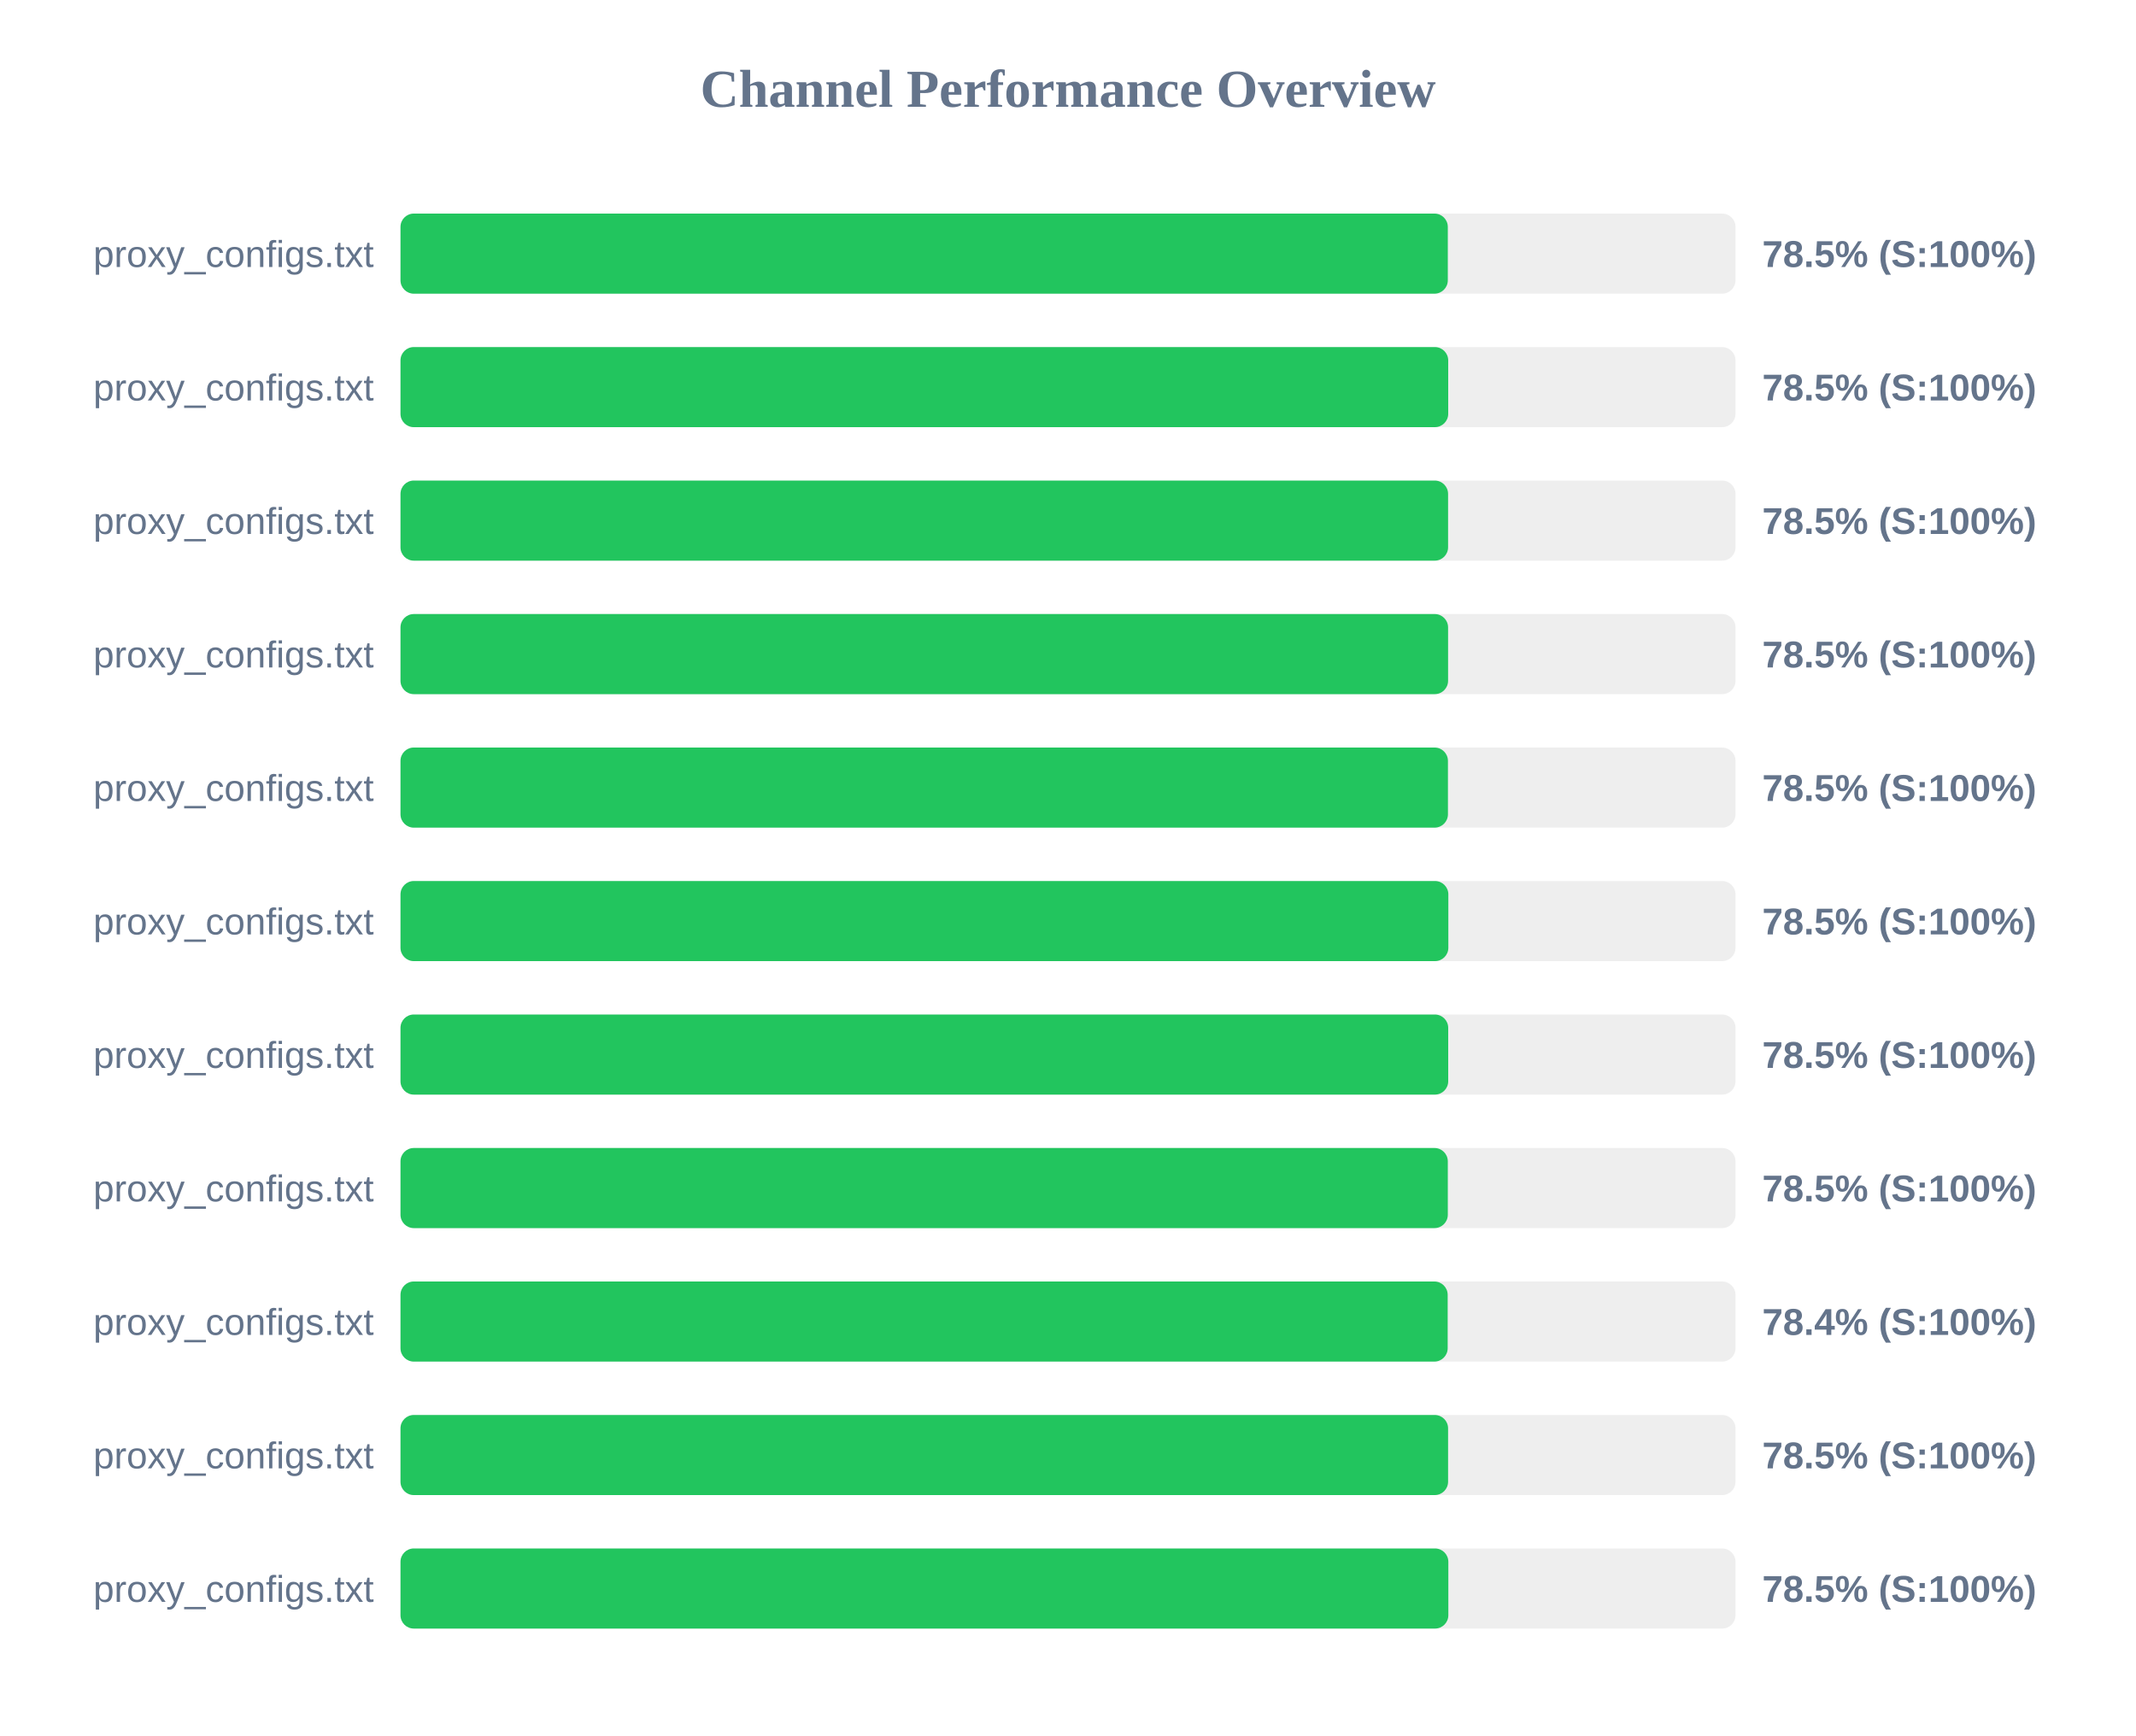
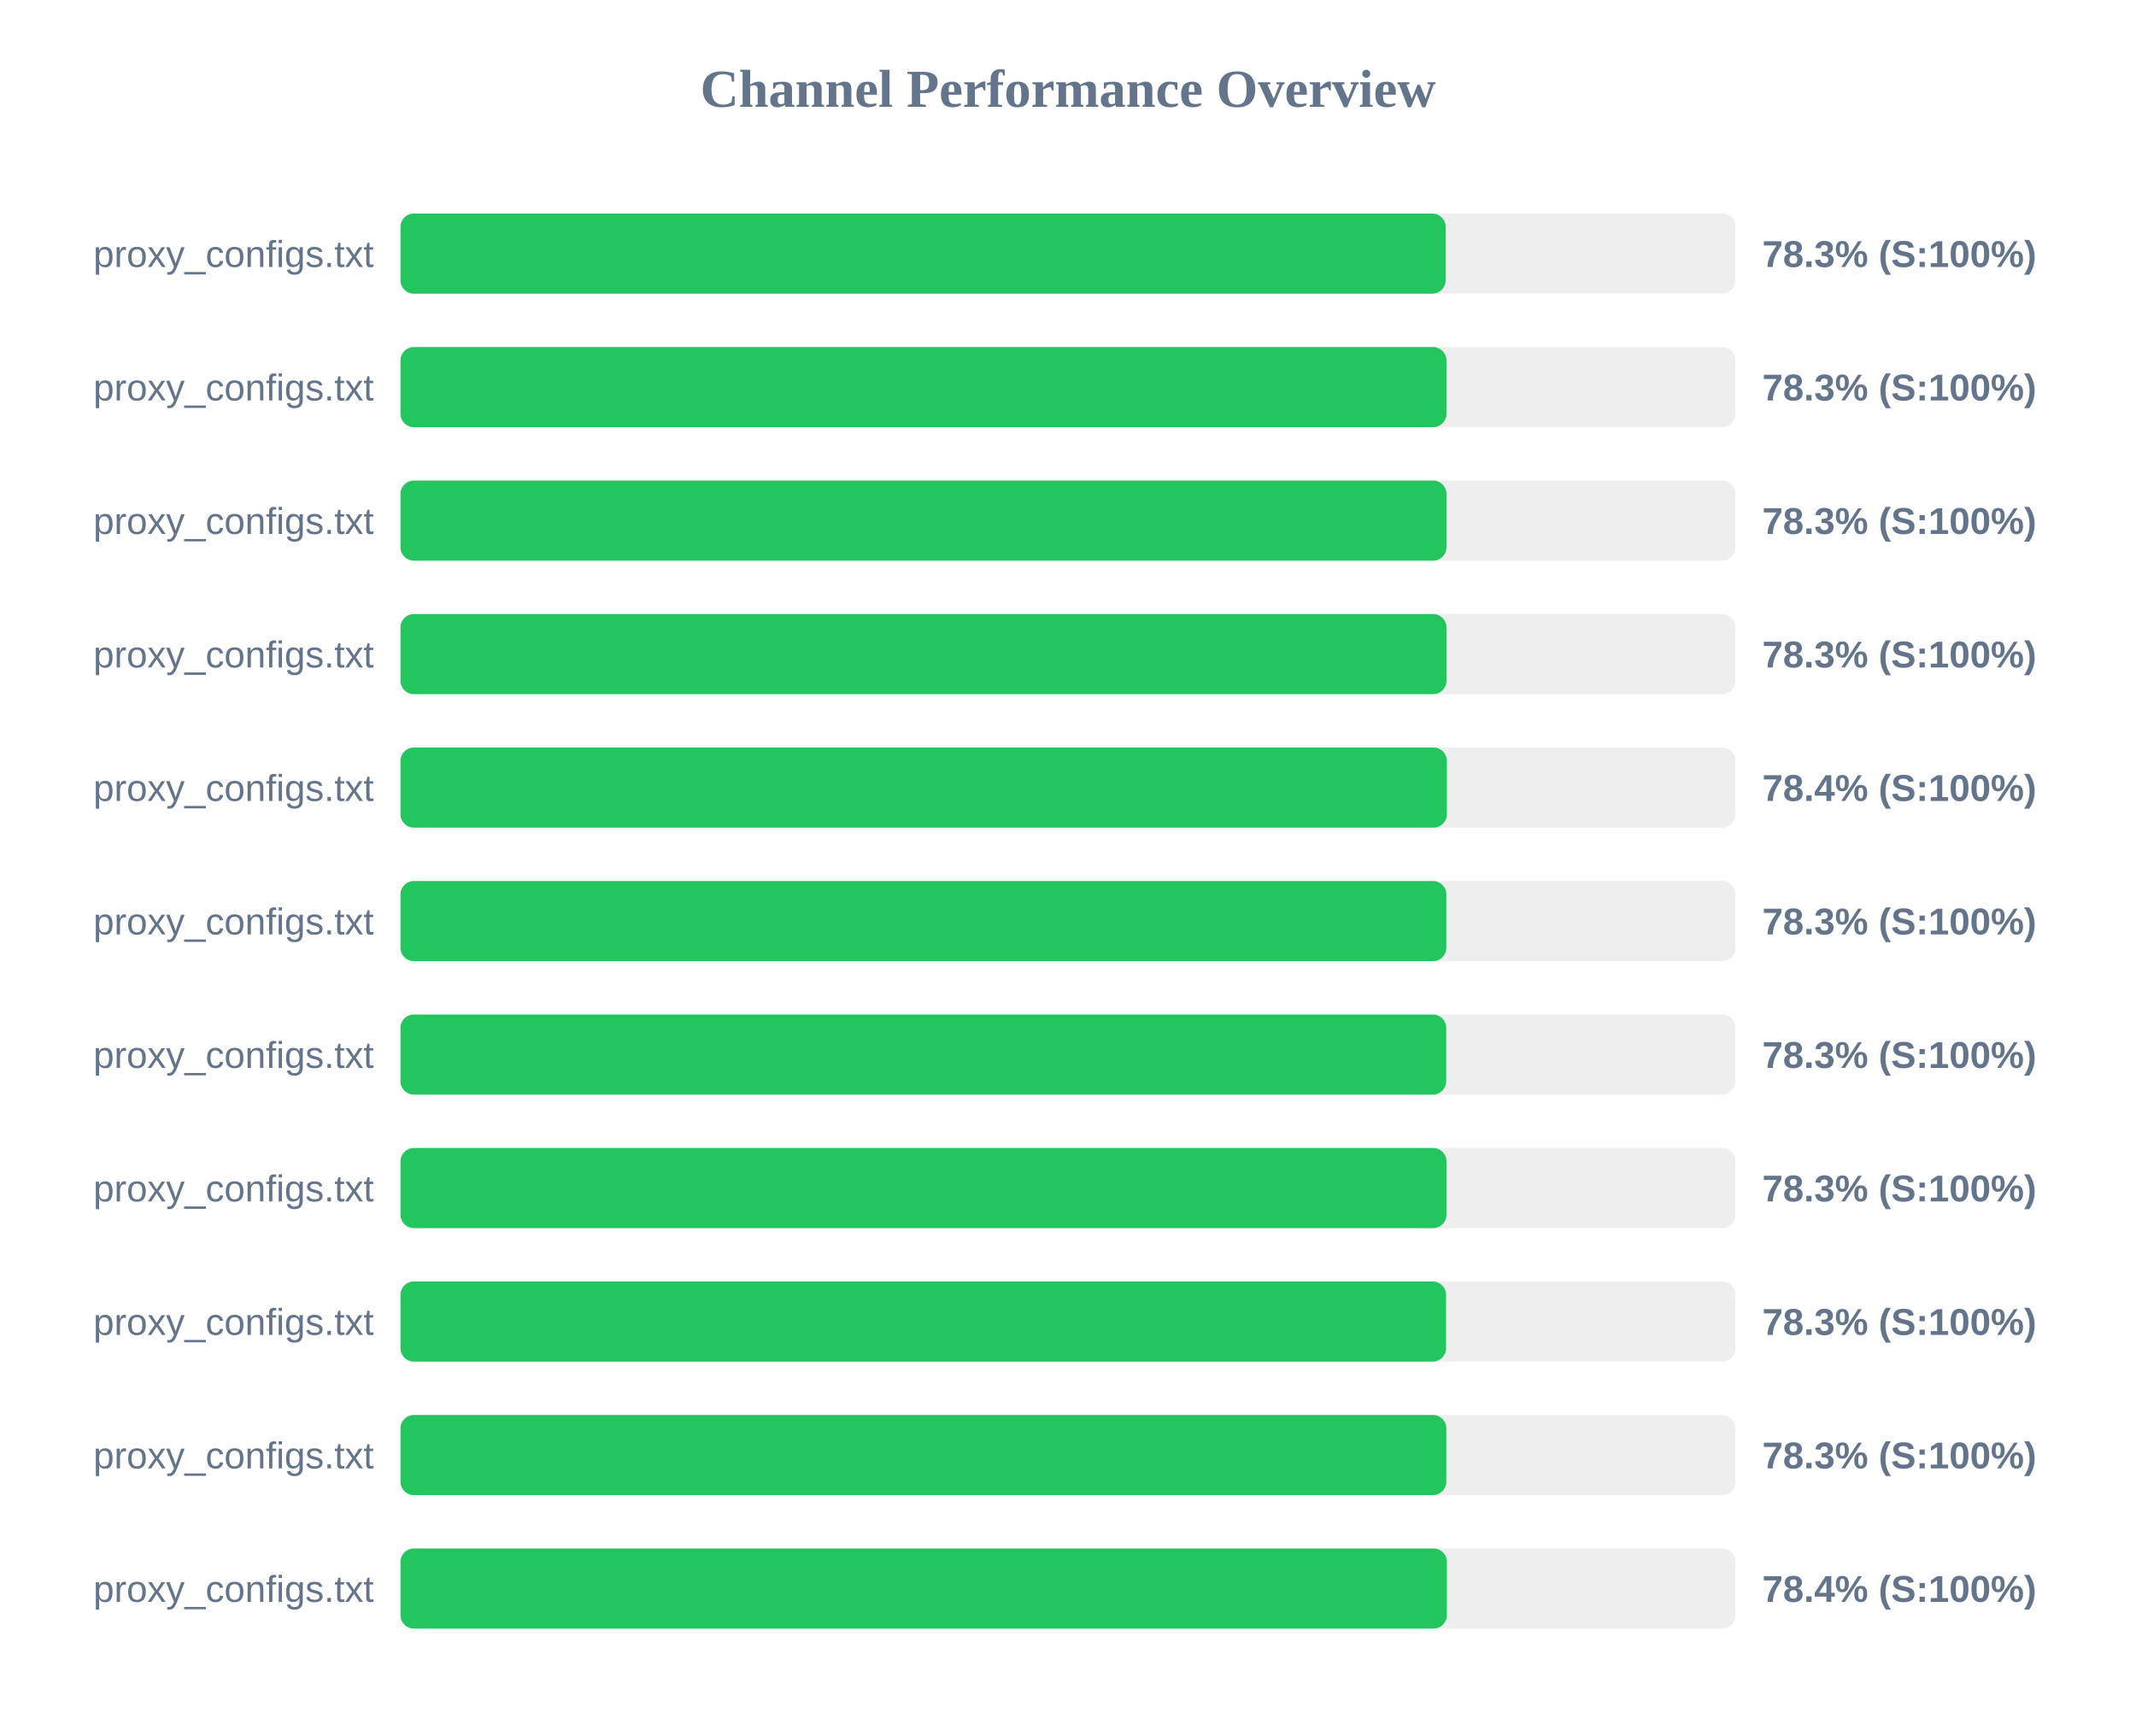
<svg xmlns="http://www.w3.org/2000/svg" width="800" height="650" version="1.1">
  <style>
        .row { font: 14px Arial; fill: #64748b; }
        .score { font: bold 14px Arial; fill: #64748b; }
    </style>
  <text x="400" y="40" text-anchor="middle" font-size="20px" font-weight="bold" fill="#64748b">Channel Performance Overview</text>
  <rect x="150" y="80" width="500" height="30" fill="#eee" rx="5" />
-   <rect x="150" y="80" width="392.25" height="30" fill="#22c55e" rx="5" />
+   <rect x="150" y="80" width="391.45" height="30" fill="#22c55e" rx="5" />
  <text x="140" y="100" text-anchor="end" class="row">proxy_configs.txt</text>
-   <text x="660" y="100" text-anchor="start" class="score">78.5% (S:100%)</text>
+   <text x="660" y="100" text-anchor="start" class="score">78.3% (S:100%)</text>
  <rect x="150" y="130" width="500" height="30" fill="#eee" rx="5" />
-   <rect x="150" y="130" width="392.4" height="30" fill="#22c55e" rx="5" />
+   <rect x="150" y="130" width="391.75" height="30" fill="#22c55e" rx="5" />
  <text x="140" y="150" text-anchor="end" class="row">proxy_configs.txt</text>
-   <text x="660" y="150" text-anchor="start" class="score">78.5% (S:100%)</text>
+   <text x="660" y="150" text-anchor="start" class="score">78.3% (S:100%)</text>
  <rect x="150" y="180" width="500" height="30" fill="#eee" rx="5" />
-   <rect x="150" y="180" width="392.35" height="30" fill="#22c55e" rx="5" />
+   <rect x="150" y="180" width="391.75" height="30" fill="#22c55e" rx="5" />
  <text x="140" y="200" text-anchor="end" class="row">proxy_configs.txt</text>
-   <text x="660" y="200" text-anchor="start" class="score">78.5% (S:100%)</text>
+   <text x="660" y="200" text-anchor="start" class="score">78.3% (S:100%)</text>
  <rect x="150" y="230" width="500" height="30" fill="#eee" rx="5" />
-   <rect x="150" y="230" width="392.35" height="30" fill="#22c55e" rx="5" />
+   <rect x="150" y="230" width="391.75" height="30" fill="#22c55e" rx="5" />
  <text x="140" y="250" text-anchor="end" class="row">proxy_configs.txt</text>
-   <text x="660" y="250" text-anchor="start" class="score">78.5% (S:100%)</text>
+   <text x="660" y="250" text-anchor="start" class="score">78.3% (S:100%)</text>
  <rect x="150" y="280" width="500" height="30" fill="#eee" rx="5" />
-   <rect x="150" y="280" width="392.3" height="30" fill="#22c55e" rx="5" />
+   <rect x="150" y="280" width="391.9" height="30" fill="#22c55e" rx="5" />
  <text x="140" y="300" text-anchor="end" class="row">proxy_configs.txt</text>
-   <text x="660" y="300" text-anchor="start" class="score">78.5% (S:100%)</text>
+   <text x="660" y="300" text-anchor="start" class="score">78.4% (S:100%)</text>
  <rect x="150" y="330" width="500" height="30" fill="#eee" rx="5" />
-   <rect x="150" y="330" width="392.45" height="30" fill="#22c55e" rx="5" />
+   <rect x="150" y="330" width="391.7" height="30" fill="#22c55e" rx="5" />
  <text x="140" y="350" text-anchor="end" class="row">proxy_configs.txt</text>
-   <text x="660" y="350" text-anchor="start" class="score">78.5% (S:100%)</text>
+   <text x="660" y="350" text-anchor="start" class="score">78.3% (S:100%)</text>
  <rect x="150" y="380" width="500" height="30" fill="#eee" rx="5" />
-   <rect x="150" y="380" width="392.4" height="30" fill="#22c55e" rx="5" />
+   <rect x="150" y="380" width="391.65" height="30" fill="#22c55e" rx="5" />
  <text x="140" y="400" text-anchor="end" class="row">proxy_configs.txt</text>
-   <text x="660" y="400" text-anchor="start" class="score">78.5% (S:100%)</text>
+   <text x="660" y="400" text-anchor="start" class="score">78.3% (S:100%)</text>
  <rect x="150" y="430" width="500" height="30" fill="#eee" rx="5" />
-   <rect x="150" y="430" width="392.25" height="30" fill="#22c55e" rx="5" />
+   <rect x="150" y="430" width="391.75" height="30" fill="#22c55e" rx="5" />
  <text x="140" y="450" text-anchor="end" class="row">proxy_configs.txt</text>
-   <text x="660" y="450" text-anchor="start" class="score">78.5% (S:100%)</text>
+   <text x="660" y="450" text-anchor="start" class="score">78.3% (S:100%)</text>
  <rect x="150" y="480" width="500" height="30" fill="#eee" rx="5" />
-   <rect x="150" y="480" width="392.2" height="30" fill="#22c55e" rx="5" />
+   <rect x="150" y="480" width="391.6" height="30" fill="#22c55e" rx="5" />
  <text x="140" y="500" text-anchor="end" class="row">proxy_configs.txt</text>
-   <text x="660" y="500" text-anchor="start" class="score">78.4% (S:100%)</text>
+   <text x="660" y="500" text-anchor="start" class="score">78.3% (S:100%)</text>
  <rect x="150" y="530" width="500" height="30" fill="#eee" rx="5" />
-   <rect x="150" y="530" width="392.35" height="30" fill="#22c55e" rx="5" />
+   <rect x="150" y="530" width="391.7" height="30" fill="#22c55e" rx="5" />
  <text x="140" y="550" text-anchor="end" class="row">proxy_configs.txt</text>
-   <text x="660" y="550" text-anchor="start" class="score">78.5% (S:100%)</text>
+   <text x="660" y="550" text-anchor="start" class="score">78.3% (S:100%)</text>
  <rect x="150" y="580" width="500" height="30" fill="#eee" rx="5" />
-   <rect x="150" y="580" width="392.45" height="30" fill="#22c55e" rx="5" />
+   <rect x="150" y="580" width="391.9" height="30" fill="#22c55e" rx="5" />
  <text x="140" y="600" text-anchor="end" class="row">proxy_configs.txt</text>
-   <text x="660" y="600" text-anchor="start" class="score">78.5% (S:100%)</text>
+   <text x="660" y="600" text-anchor="start" class="score">78.4% (S:100%)</text>
</svg>
